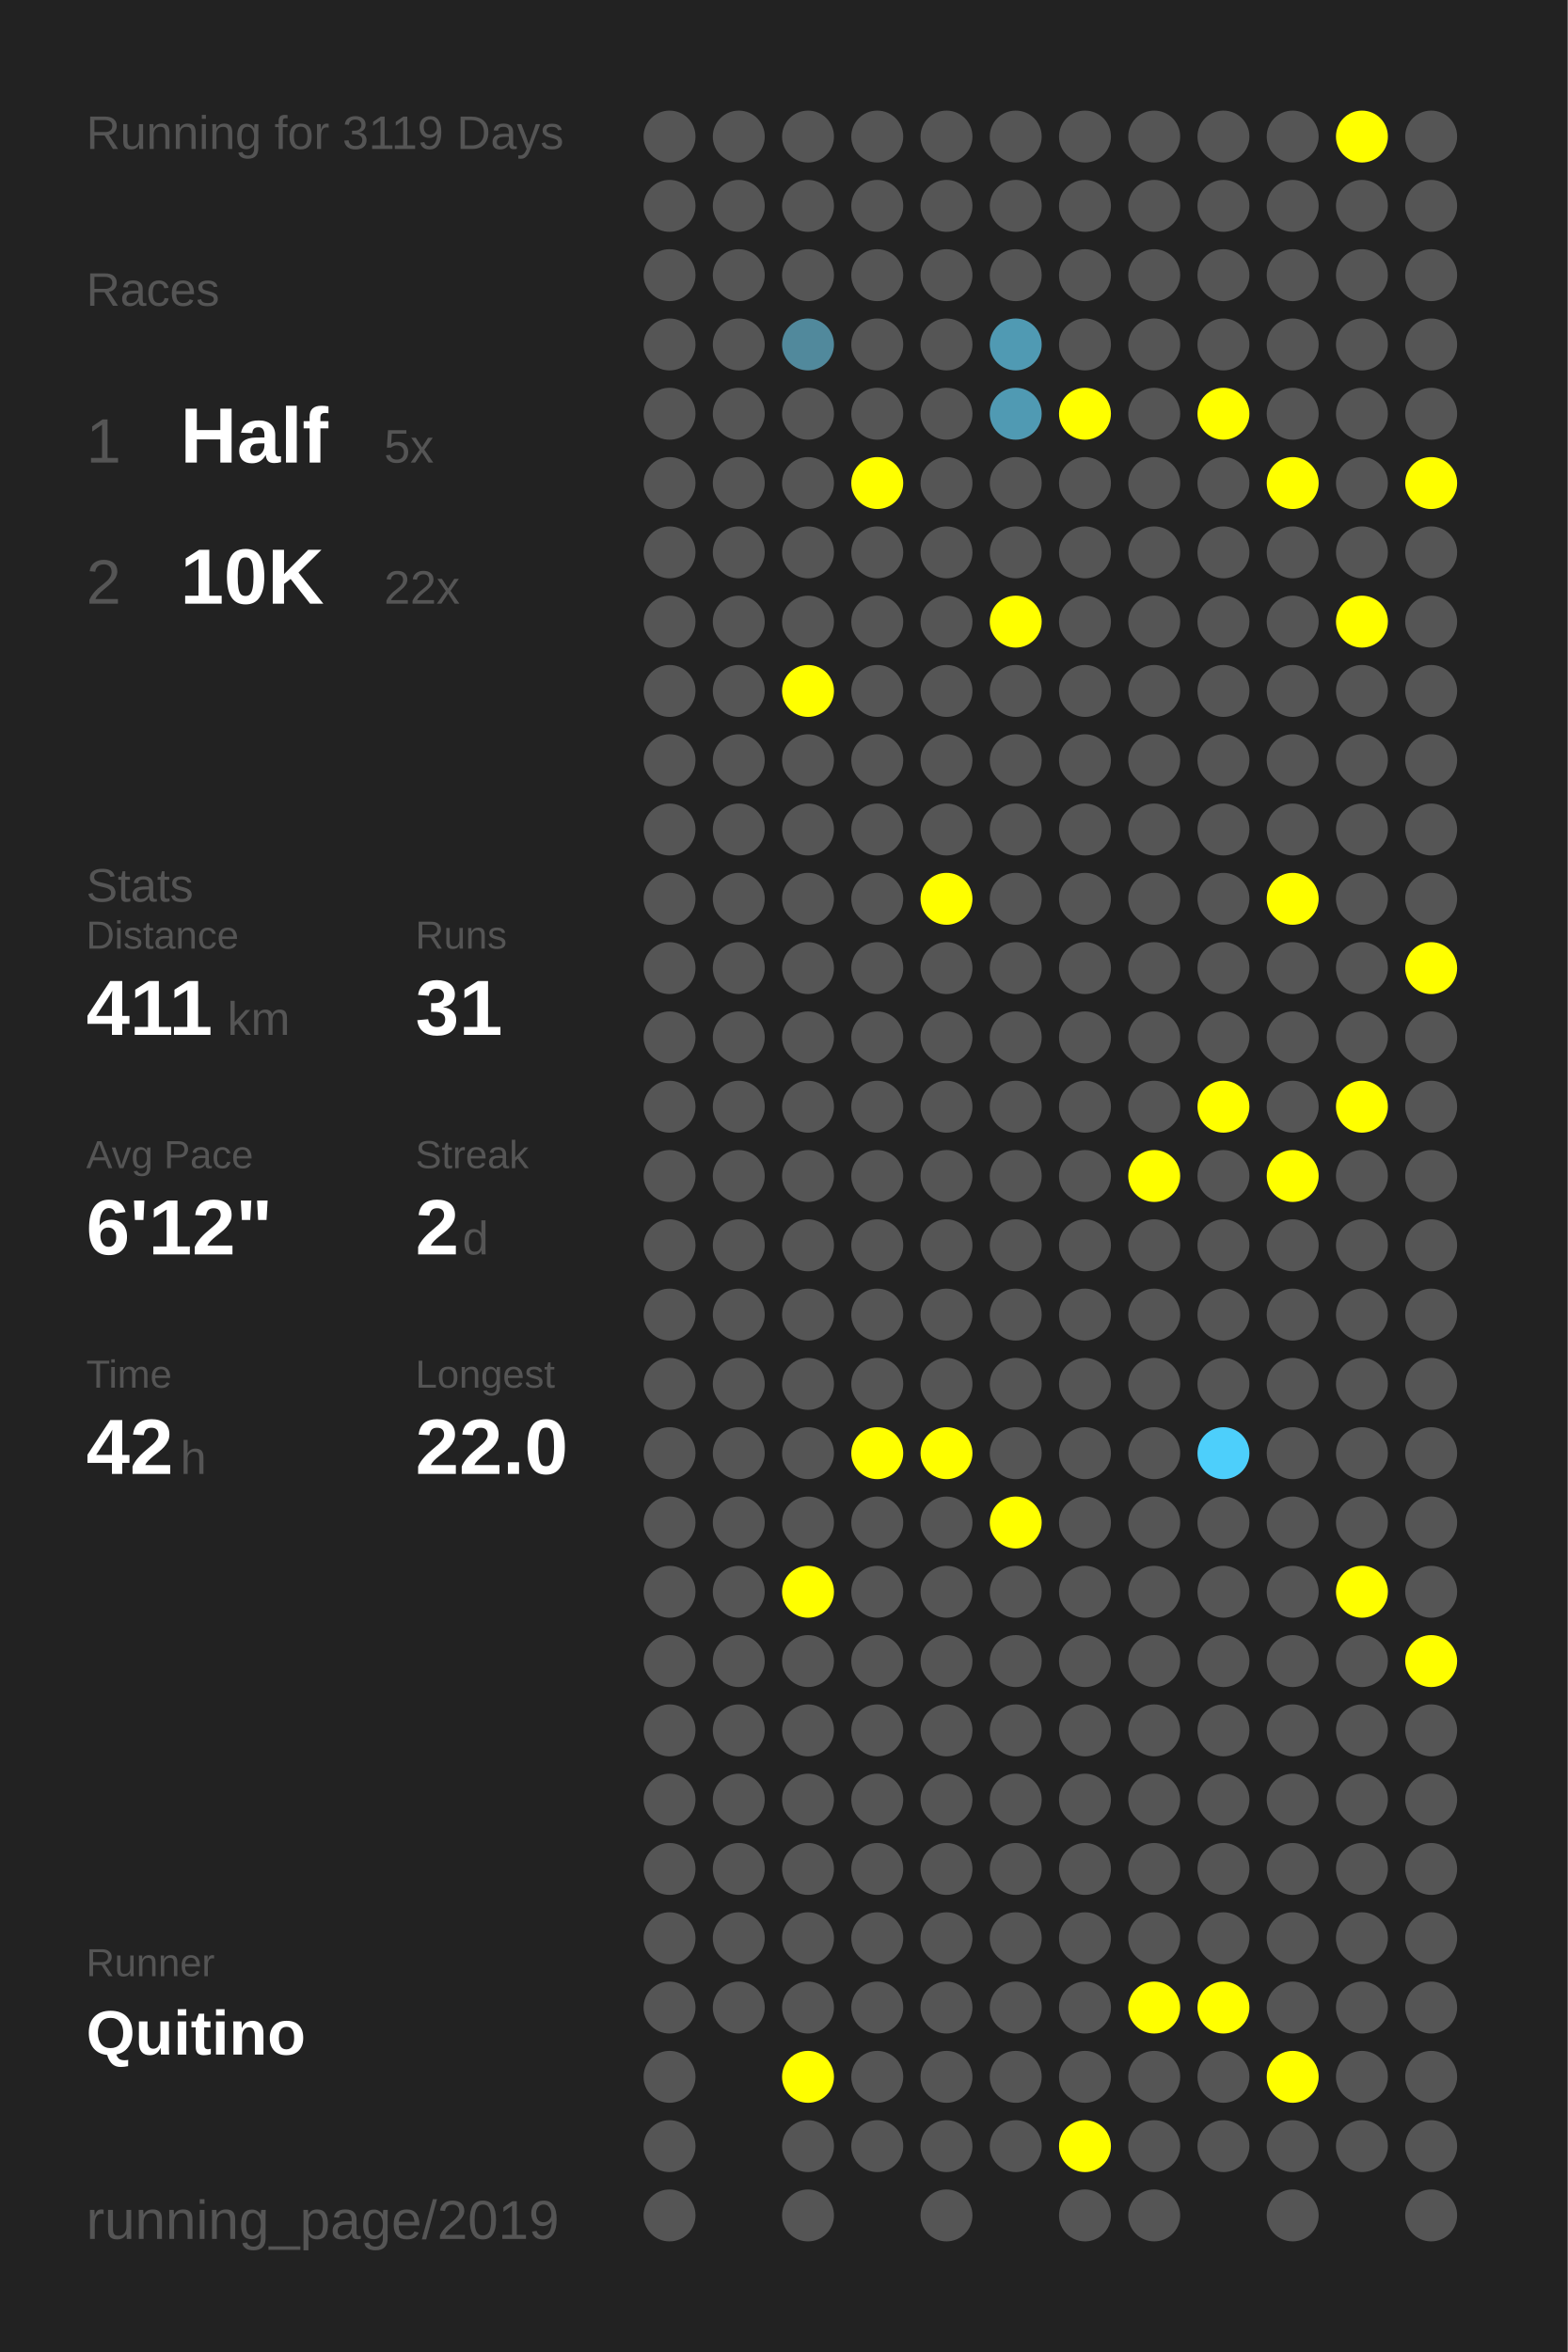
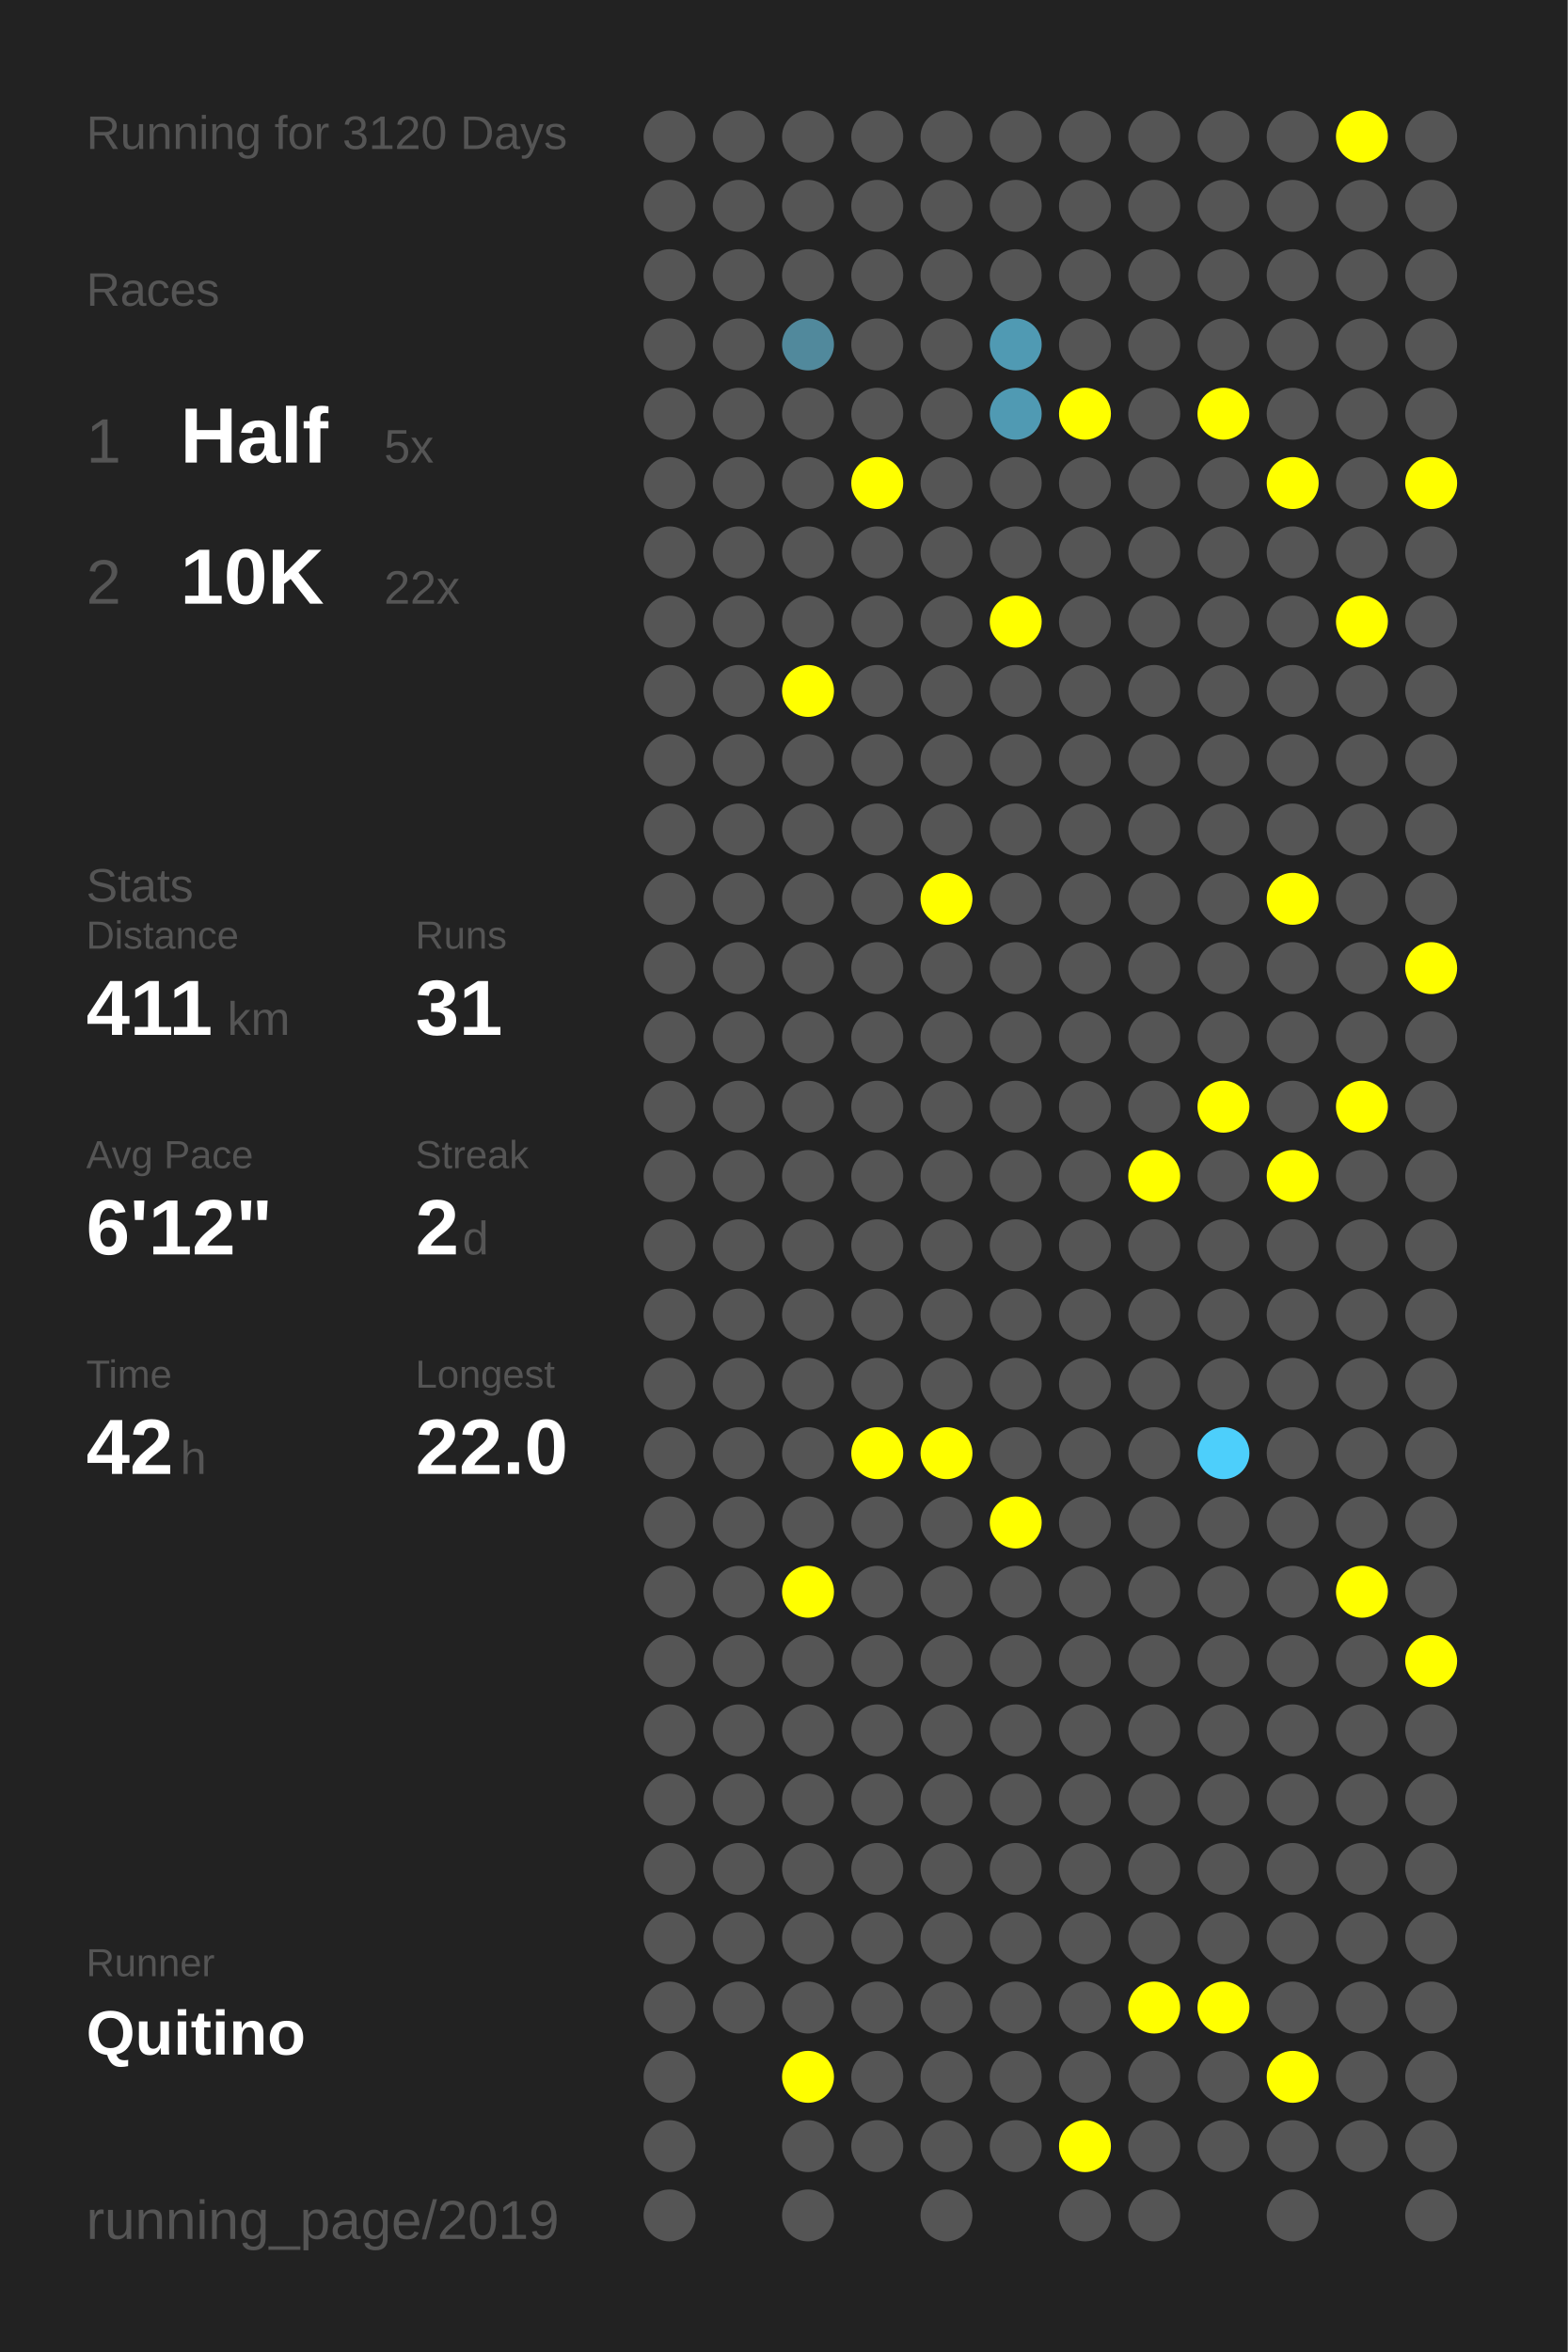
<svg xmlns="http://www.w3.org/2000/svg" baseProfile="full" height="300mm" version="1.1" viewBox="0,0,200,300" width="200mm">
  <defs />
  <rect fill="#222222" height="300" width="200" x="0" y="0" />
-   <text fill="#555555" style="font-size:6px; font-family:Arial;" x="11" y="19">Running for 3119 Days</text>
+   <text fill="#555555" style="font-size:6px; font-family:Arial;" x="11" y="19">Running for 3120 Days</text>
  <text fill="#555555" style="font-size:6px; font-family:Arial;" x="11" y="39">Races</text>
  <text fill="#555555" style="font-size:8px; font-family:Arial;" x="11" y="59">1</text>
  <text fill="#FFFFFF" style="font-size:10px; font-family:Arial; font-weight:bold;" x="23" y="59">Half</text>
  <text fill="#555555" style="font-size:6px; font-family:Arial;" x="49" y="59">5x</text>
  <text fill="#555555" style="font-size:8px; font-family:Arial;" x="11" y="77">2</text>
  <text fill="#FFFFFF" style="font-size:10px; font-family:Arial; font-weight:bold;" x="23" y="77">10K</text>
  <text fill="#555555" style="font-size:6px; font-family:Arial;" x="49" y="77">22x</text>
  <text fill="#555555" style="font-size:6px; font-family:Arial;" x="11" y="115">Stats</text>
  <text fill="#555555" style="font-size:5px; font-family:Arial;" x="11" y="121">Distance</text>
  <text fill="#FFFFFF" style="font-size:10px; font-family:Arial; font-weight:bold;" x="11" y="132">411</text>
  <text fill="#555555" style="font-size:6px; font-family:Arial;" x="29" y="132">km</text>
  <text fill="#555555" style="font-size:5px; font-family:Arial;" x="53" y="121">Runs</text>
  <text fill="#FFFFFF" style="font-size:10px; font-family:Arial; font-weight:bold;" x="53" y="132">31</text>
  <text fill="#555555" style="font-size:5px; font-family:Arial;" x="11" y="149">Avg Pace</text>
  <text fill="#FFFFFF" style="font-size:10px; font-family:Arial; font-weight:bold;" x="11" y="160">6'12"</text>
  <text fill="#555555" style="font-size:5px; font-family:Arial;" x="53" y="149">Streak</text>
  <text fill="#FFFFFF" style="font-size:10px; font-family:Arial; font-weight:bold;" x="53" y="160">2</text>
  <text fill="#555555" style="font-size:6px; font-family:Arial;" x="59" y="160">d</text>
  <text fill="#555555" style="font-size:5px; font-family:Arial;" x="11" y="177">Time</text>
  <text fill="#FFFFFF" style="font-size:10px; font-family:Arial; font-weight:bold;" x="11" y="188">42</text>
  <text fill="#555555" style="font-size:6px; font-family:Arial;" x="23" y="188">h</text>
  <text fill="#555555" style="font-size:5px; font-family:Arial;" x="53" y="177">Longest</text>
  <text fill="#FFFFFF" style="font-size:10px; font-family:Arial; font-weight:bold;" x="53" y="188">22.0</text>
  <text fill="#555555" style="font-size:5px; font-family:Arial;" x="11" y="252.065">Runner</text>
  <text fill="#FFFFFF" style="font-size:8px; font-family:Arial; font-weight:bold;" x="11" y="262.065">Quitino</text>
  <text fill="#555555" style="font-size:7px; font-family:Arial;" x="11" y="285.581">running_page/2019</text>
  <circle cx="85.417" cy="17.419" fill="#555555" r="3.312" />
  <circle cx="85.417" cy="26.258" fill="#555555" r="3.312" />
  <circle cx="85.417" cy="35.097" fill="#555555" r="3.312" />
  <circle cx="85.417" cy="43.935" fill="#555555" r="3.312" />
  <circle cx="85.417" cy="52.774" fill="#555555" r="3.312" />
  <circle cx="85.417" cy="61.613" fill="#555555" r="3.312" />
  <circle cx="85.417" cy="70.452" fill="#555555" r="3.312" />
  <circle cx="85.417" cy="79.29" fill="#555555" r="3.312" />
  <circle cx="85.417" cy="88.129" fill="#555555" r="3.312" />
  <circle cx="85.417" cy="96.968" fill="#555555" r="3.312" />
  <circle cx="85.417" cy="105.806" fill="#555555" r="3.312" />
  <circle cx="85.417" cy="114.645" fill="#555555" r="3.312" />
  <circle cx="85.417" cy="123.484" fill="#555555" r="3.312" />
  <circle cx="85.417" cy="132.323" fill="#555555" r="3.312" />
  <circle cx="85.417" cy="141.161" fill="#555555" r="3.312" />
  <circle cx="85.417" cy="150" fill="#555555" r="3.312" />
  <circle cx="85.417" cy="158.839" fill="#555555" r="3.312" />
  <circle cx="85.417" cy="167.677" fill="#555555" r="3.312" />
  <circle cx="85.417" cy="176.516" fill="#555555" r="3.312" />
  <circle cx="85.417" cy="185.355" fill="#555555" r="3.312" />
  <circle cx="85.417" cy="194.194" fill="#555555" r="3.312" />
  <circle cx="85.417" cy="203.032" fill="#555555" r="3.312" />
  <circle cx="85.417" cy="211.871" fill="#555555" r="3.312" />
  <circle cx="85.417" cy="220.71" fill="#555555" r="3.312" />
  <circle cx="85.417" cy="229.548" fill="#555555" r="3.312" />
  <circle cx="85.417" cy="238.387" fill="#555555" r="3.312" />
  <circle cx="85.417" cy="247.226" fill="#555555" r="3.312" />
  <circle cx="85.417" cy="256.065" fill="#555555" r="3.312" />
  <circle cx="85.417" cy="264.903" fill="#555555" r="3.312" />
  <circle cx="85.417" cy="273.742" fill="#555555" r="3.312" />
  <circle cx="85.417" cy="282.581" fill="#555555" r="3.312" />
  <circle cx="94.25" cy="17.419" fill="#555555" r="3.312" />
  <circle cx="94.25" cy="26.258" fill="#555555" r="3.312" />
  <circle cx="94.25" cy="35.097" fill="#555555" r="3.312" />
  <circle cx="94.25" cy="43.935" fill="#555555" r="3.312" />
  <circle cx="94.25" cy="52.774" fill="#555555" r="3.312" />
  <circle cx="94.25" cy="61.613" fill="#555555" r="3.312" />
  <circle cx="94.25" cy="70.452" fill="#555555" r="3.312" />
  <circle cx="94.25" cy="79.29" fill="#555555" r="3.312" />
  <circle cx="94.25" cy="88.129" fill="#555555" r="3.312" />
  <circle cx="94.25" cy="96.968" fill="#555555" r="3.312" />
  <circle cx="94.25" cy="105.806" fill="#555555" r="3.312" />
  <circle cx="94.25" cy="114.645" fill="#555555" r="3.312" />
  <circle cx="94.25" cy="123.484" fill="#555555" r="3.312" />
  <circle cx="94.25" cy="132.323" fill="#555555" r="3.312" />
  <circle cx="94.25" cy="141.161" fill="#555555" r="3.312" />
  <circle cx="94.25" cy="150" fill="#555555" r="3.312" />
  <circle cx="94.25" cy="158.839" fill="#555555" r="3.312" />
  <circle cx="94.25" cy="167.677" fill="#555555" r="3.312" />
  <circle cx="94.25" cy="176.516" fill="#555555" r="3.312" />
  <circle cx="94.25" cy="185.355" fill="#555555" r="3.312" />
  <circle cx="94.25" cy="194.194" fill="#555555" r="3.312" />
  <circle cx="94.25" cy="203.032" fill="#555555" r="3.312" />
  <circle cx="94.25" cy="211.871" fill="#555555" r="3.312" />
  <circle cx="94.25" cy="220.71" fill="#555555" r="3.312" />
  <circle cx="94.25" cy="229.548" fill="#555555" r="3.312" />
  <circle cx="94.25" cy="238.387" fill="#555555" r="3.312" />
  <circle cx="94.25" cy="247.226" fill="#555555" r="3.312" />
  <circle cx="94.25" cy="256.065" fill="#555555" r="3.312" />
  <circle cx="103.083" cy="17.419" fill="#555555" r="3.312" />
  <circle cx="103.083" cy="26.258" fill="#555555" r="3.312" />
  <circle cx="103.083" cy="35.097" fill="#555555" r="3.312" />
  <circle cx="103.083" cy="43.935" fill="#51899c" r="3.312" />
  <circle cx="103.083" cy="52.774" fill="#555555" r="3.312" />
  <circle cx="103.083" cy="61.613" fill="#555555" r="3.312" />
  <circle cx="103.083" cy="70.452" fill="#555555" r="3.312" />
  <circle cx="103.083" cy="79.29" fill="#555555" r="3.312" />
  <circle cx="103.083" cy="88.129" fill="#FFFF00" r="3.312" />
  <circle cx="103.083" cy="96.968" fill="#555555" r="3.312" />
  <circle cx="103.083" cy="105.806" fill="#555555" r="3.312" />
  <circle cx="103.083" cy="114.645" fill="#555555" r="3.312" />
  <circle cx="103.083" cy="123.484" fill="#555555" r="3.312" />
  <circle cx="103.083" cy="132.323" fill="#555555" r="3.312" />
  <circle cx="103.083" cy="141.161" fill="#555555" r="3.312" />
  <circle cx="103.083" cy="150" fill="#555555" r="3.312" />
  <circle cx="103.083" cy="158.839" fill="#555555" r="3.312" />
  <circle cx="103.083" cy="167.677" fill="#555555" r="3.312" />
  <circle cx="103.083" cy="176.516" fill="#555555" r="3.312" />
  <circle cx="103.083" cy="185.355" fill="#555555" r="3.312" />
  <circle cx="103.083" cy="194.194" fill="#555555" r="3.312" />
  <circle cx="103.083" cy="203.032" fill="#FFFF00" r="3.312" />
  <circle cx="103.083" cy="211.871" fill="#555555" r="3.312" />
  <circle cx="103.083" cy="220.71" fill="#555555" r="3.312" />
  <circle cx="103.083" cy="229.548" fill="#555555" r="3.312" />
  <circle cx="103.083" cy="238.387" fill="#555555" r="3.312" />
  <circle cx="103.083" cy="247.226" fill="#555555" r="3.312" />
  <circle cx="103.083" cy="256.065" fill="#555555" r="3.312" />
  <circle cx="103.083" cy="264.903" fill="#FFFF00" r="3.312" />
  <circle cx="103.083" cy="273.742" fill="#555555" r="3.312" />
  <circle cx="103.083" cy="282.581" fill="#555555" r="3.312" />
  <circle cx="111.917" cy="17.419" fill="#555555" r="3.312" />
  <circle cx="111.917" cy="26.258" fill="#555555" r="3.312" />
  <circle cx="111.917" cy="35.097" fill="#555555" r="3.312" />
  <circle cx="111.917" cy="43.935" fill="#555555" r="3.312" />
  <circle cx="111.917" cy="52.774" fill="#555555" r="3.312" />
  <circle cx="111.917" cy="61.613" fill="#FFFF00" r="3.312" />
  <circle cx="111.917" cy="70.452" fill="#555555" r="3.312" />
  <circle cx="111.917" cy="79.29" fill="#555555" r="3.312" />
  <circle cx="111.917" cy="88.129" fill="#555555" r="3.312" />
  <circle cx="111.917" cy="96.968" fill="#555555" r="3.312" />
  <circle cx="111.917" cy="105.806" fill="#555555" r="3.312" />
  <circle cx="111.917" cy="114.645" fill="#555555" r="3.312" />
  <circle cx="111.917" cy="123.484" fill="#555555" r="3.312" />
  <circle cx="111.917" cy="132.323" fill="#555555" r="3.312" />
  <circle cx="111.917" cy="141.161" fill="#555555" r="3.312" />
  <circle cx="111.917" cy="150" fill="#555555" r="3.312" />
  <circle cx="111.917" cy="158.839" fill="#555555" r="3.312" />
  <circle cx="111.917" cy="167.677" fill="#555555" r="3.312" />
  <circle cx="111.917" cy="176.516" fill="#555555" r="3.312" />
  <circle cx="111.917" cy="185.355" fill="#FFFF00" r="3.312" />
  <circle cx="111.917" cy="194.194" fill="#555555" r="3.312" />
  <circle cx="111.917" cy="203.032" fill="#555555" r="3.312" />
  <circle cx="111.917" cy="211.871" fill="#555555" r="3.312" />
  <circle cx="111.917" cy="220.71" fill="#555555" r="3.312" />
  <circle cx="111.917" cy="229.548" fill="#555555" r="3.312" />
  <circle cx="111.917" cy="238.387" fill="#555555" r="3.312" />
  <circle cx="111.917" cy="247.226" fill="#555555" r="3.312" />
  <circle cx="111.917" cy="256.065" fill="#555555" r="3.312" />
  <circle cx="111.917" cy="264.903" fill="#555555" r="3.312" />
  <circle cx="111.917" cy="273.742" fill="#555555" r="3.312" />
  <circle cx="120.75" cy="17.419" fill="#555555" r="3.312" />
  <circle cx="120.75" cy="26.258" fill="#555555" r="3.312" />
  <circle cx="120.75" cy="35.097" fill="#555555" r="3.312" />
  <circle cx="120.75" cy="43.935" fill="#555555" r="3.312" />
  <circle cx="120.75" cy="52.774" fill="#555555" r="3.312" />
  <circle cx="120.75" cy="61.613" fill="#555555" r="3.312" />
  <circle cx="120.75" cy="70.452" fill="#555555" r="3.312" />
  <circle cx="120.75" cy="79.29" fill="#555555" r="3.312" />
  <circle cx="120.75" cy="88.129" fill="#555555" r="3.312" />
  <circle cx="120.75" cy="96.968" fill="#555555" r="3.312" />
  <circle cx="120.75" cy="105.806" fill="#555555" r="3.312" />
  <circle cx="120.75" cy="114.645" fill="#FFFF00" r="3.312" />
  <circle cx="120.75" cy="123.484" fill="#555555" r="3.312" />
  <circle cx="120.75" cy="132.323" fill="#555555" r="3.312" />
  <circle cx="120.75" cy="141.161" fill="#555555" r="3.312" />
  <circle cx="120.75" cy="150" fill="#555555" r="3.312" />
  <circle cx="120.75" cy="158.839" fill="#555555" r="3.312" />
  <circle cx="120.75" cy="167.677" fill="#555555" r="3.312" />
  <circle cx="120.75" cy="176.516" fill="#555555" r="3.312" />
  <circle cx="120.75" cy="185.355" fill="#FFFF00" r="3.312" />
  <circle cx="120.75" cy="194.194" fill="#555555" r="3.312" />
  <circle cx="120.75" cy="203.032" fill="#555555" r="3.312" />
  <circle cx="120.75" cy="211.871" fill="#555555" r="3.312" />
  <circle cx="120.75" cy="220.71" fill="#555555" r="3.312" />
  <circle cx="120.75" cy="229.548" fill="#555555" r="3.312" />
  <circle cx="120.75" cy="238.387" fill="#555555" r="3.312" />
  <circle cx="120.75" cy="247.226" fill="#555555" r="3.312" />
  <circle cx="120.75" cy="256.065" fill="#555555" r="3.312" />
  <circle cx="120.75" cy="264.903" fill="#555555" r="3.312" />
  <circle cx="120.75" cy="273.742" fill="#555555" r="3.312" />
  <circle cx="120.75" cy="282.581" fill="#555555" r="3.312" />
  <circle cx="129.583" cy="17.419" fill="#555555" r="3.312" />
  <circle cx="129.583" cy="26.258" fill="#555555" r="3.312" />
  <circle cx="129.583" cy="35.097" fill="#555555" r="3.312" />
  <circle cx="129.583" cy="43.935" fill="#509ab3" r="3.312" />
  <circle cx="129.583" cy="52.774" fill="#509ab3" r="3.312" />
  <circle cx="129.583" cy="61.613" fill="#555555" r="3.312" />
  <circle cx="129.583" cy="70.452" fill="#555555" r="3.312" />
  <circle cx="129.583" cy="79.29" fill="#FFFF00" r="3.312" />
  <circle cx="129.583" cy="88.129" fill="#555555" r="3.312" />
  <circle cx="129.583" cy="96.968" fill="#555555" r="3.312" />
  <circle cx="129.583" cy="105.806" fill="#555555" r="3.312" />
  <circle cx="129.583" cy="114.645" fill="#555555" r="3.312" />
  <circle cx="129.583" cy="123.484" fill="#555555" r="3.312" />
  <circle cx="129.583" cy="132.323" fill="#555555" r="3.312" />
  <circle cx="129.583" cy="141.161" fill="#555555" r="3.312" />
  <circle cx="129.583" cy="150" fill="#555555" r="3.312" />
  <circle cx="129.583" cy="158.839" fill="#555555" r="3.312" />
  <circle cx="129.583" cy="167.677" fill="#555555" r="3.312" />
  <circle cx="129.583" cy="176.516" fill="#555555" r="3.312" />
  <circle cx="129.583" cy="185.355" fill="#555555" r="3.312" />
  <circle cx="129.583" cy="194.194" fill="#FFFF00" r="3.312" />
  <circle cx="129.583" cy="203.032" fill="#555555" r="3.312" />
  <circle cx="129.583" cy="211.871" fill="#555555" r="3.312" />
  <circle cx="129.583" cy="220.71" fill="#555555" r="3.312" />
  <circle cx="129.583" cy="229.548" fill="#555555" r="3.312" />
  <circle cx="129.583" cy="238.387" fill="#555555" r="3.312" />
  <circle cx="129.583" cy="247.226" fill="#555555" r="3.312" />
  <circle cx="129.583" cy="256.065" fill="#555555" r="3.312" />
  <circle cx="129.583" cy="264.903" fill="#555555" r="3.312" />
  <circle cx="129.583" cy="273.742" fill="#555555" r="3.312" />
  <circle cx="138.417" cy="17.419" fill="#555555" r="3.312" />
  <circle cx="138.417" cy="26.258" fill="#555555" r="3.312" />
  <circle cx="138.417" cy="35.097" fill="#555555" r="3.312" />
  <circle cx="138.417" cy="43.935" fill="#555555" r="3.312" />
  <circle cx="138.417" cy="52.774" fill="#FFFF00" r="3.312" />
  <circle cx="138.417" cy="61.613" fill="#555555" r="3.312" />
  <circle cx="138.417" cy="70.452" fill="#555555" r="3.312" />
  <circle cx="138.417" cy="79.29" fill="#555555" r="3.312" />
  <circle cx="138.417" cy="88.129" fill="#555555" r="3.312" />
  <circle cx="138.417" cy="96.968" fill="#555555" r="3.312" />
  <circle cx="138.417" cy="105.806" fill="#555555" r="3.312" />
  <circle cx="138.417" cy="114.645" fill="#555555" r="3.312" />
  <circle cx="138.417" cy="123.484" fill="#555555" r="3.312" />
  <circle cx="138.417" cy="132.323" fill="#555555" r="3.312" />
  <circle cx="138.417" cy="141.161" fill="#555555" r="3.312" />
  <circle cx="138.417" cy="150" fill="#555555" r="3.312" />
  <circle cx="138.417" cy="158.839" fill="#555555" r="3.312" />
  <circle cx="138.417" cy="167.677" fill="#555555" r="3.312" />
  <circle cx="138.417" cy="176.516" fill="#555555" r="3.312" />
  <circle cx="138.417" cy="185.355" fill="#555555" r="3.312" />
  <circle cx="138.417" cy="194.194" fill="#555555" r="3.312" />
  <circle cx="138.417" cy="203.032" fill="#555555" r="3.312" />
  <circle cx="138.417" cy="211.871" fill="#555555" r="3.312" />
  <circle cx="138.417" cy="220.71" fill="#555555" r="3.312" />
  <circle cx="138.417" cy="229.548" fill="#555555" r="3.312" />
  <circle cx="138.417" cy="238.387" fill="#555555" r="3.312" />
  <circle cx="138.417" cy="247.226" fill="#555555" r="3.312" />
  <circle cx="138.417" cy="256.065" fill="#555555" r="3.312" />
  <circle cx="138.417" cy="264.903" fill="#555555" r="3.312" />
  <circle cx="138.417" cy="273.742" fill="#FFFF00" r="3.312" />
  <circle cx="138.417" cy="282.581" fill="#555555" r="3.312" />
  <circle cx="147.25" cy="17.419" fill="#555555" r="3.312" />
  <circle cx="147.25" cy="26.258" fill="#555555" r="3.312" />
  <circle cx="147.25" cy="35.097" fill="#555555" r="3.312" />
  <circle cx="147.25" cy="43.935" fill="#555555" r="3.312" />
  <circle cx="147.25" cy="52.774" fill="#555555" r="3.312" />
  <circle cx="147.25" cy="61.613" fill="#555555" r="3.312" />
  <circle cx="147.25" cy="70.452" fill="#555555" r="3.312" />
  <circle cx="147.25" cy="79.29" fill="#555555" r="3.312" />
  <circle cx="147.25" cy="88.129" fill="#555555" r="3.312" />
  <circle cx="147.25" cy="96.968" fill="#555555" r="3.312" />
  <circle cx="147.25" cy="105.806" fill="#555555" r="3.312" />
  <circle cx="147.25" cy="114.645" fill="#555555" r="3.312" />
  <circle cx="147.25" cy="123.484" fill="#555555" r="3.312" />
  <circle cx="147.25" cy="132.323" fill="#555555" r="3.312" />
  <circle cx="147.25" cy="141.161" fill="#555555" r="3.312" />
  <circle cx="147.25" cy="150" fill="#FFFF00" r="3.312" />
  <circle cx="147.25" cy="158.839" fill="#555555" r="3.312" />
  <circle cx="147.25" cy="167.677" fill="#555555" r="3.312" />
  <circle cx="147.25" cy="176.516" fill="#555555" r="3.312" />
  <circle cx="147.25" cy="185.355" fill="#555555" r="3.312" />
  <circle cx="147.25" cy="194.194" fill="#555555" r="3.312" />
  <circle cx="147.25" cy="203.032" fill="#555555" r="3.312" />
  <circle cx="147.25" cy="211.871" fill="#555555" r="3.312" />
  <circle cx="147.25" cy="220.71" fill="#555555" r="3.312" />
  <circle cx="147.25" cy="229.548" fill="#555555" r="3.312" />
  <circle cx="147.25" cy="238.387" fill="#555555" r="3.312" />
  <circle cx="147.25" cy="247.226" fill="#555555" r="3.312" />
  <circle cx="147.25" cy="256.065" fill="#FFFF00" r="3.312" />
  <circle cx="147.25" cy="264.903" fill="#555555" r="3.312" />
  <circle cx="147.25" cy="273.742" fill="#555555" r="3.312" />
  <circle cx="147.25" cy="282.581" fill="#555555" r="3.312" />
  <circle cx="156.083" cy="17.419" fill="#555555" r="3.312" />
  <circle cx="156.083" cy="26.258" fill="#555555" r="3.312" />
  <circle cx="156.083" cy="35.097" fill="#555555" r="3.312" />
  <circle cx="156.083" cy="43.935" fill="#555555" r="3.312" />
  <circle cx="156.083" cy="52.774" fill="#FFFF00" r="3.312" />
  <circle cx="156.083" cy="61.613" fill="#555555" r="3.312" />
  <circle cx="156.083" cy="70.452" fill="#555555" r="3.312" />
  <circle cx="156.083" cy="79.29" fill="#555555" r="3.312" />
  <circle cx="156.083" cy="88.129" fill="#555555" r="3.312" />
  <circle cx="156.083" cy="96.968" fill="#555555" r="3.312" />
  <circle cx="156.083" cy="105.806" fill="#555555" r="3.312" />
  <circle cx="156.083" cy="114.645" fill="#555555" r="3.312" />
  <circle cx="156.083" cy="123.484" fill="#555555" r="3.312" />
  <circle cx="156.083" cy="132.323" fill="#555555" r="3.312" />
  <circle cx="156.083" cy="141.161" fill="#FFFF00" r="3.312" />
  <circle cx="156.083" cy="150" fill="#555555" r="3.312" />
  <circle cx="156.083" cy="158.839" fill="#555555" r="3.312" />
  <circle cx="156.083" cy="167.677" fill="#555555" r="3.312" />
  <circle cx="156.083" cy="176.516" fill="#555555" r="3.312" />
  <circle cx="156.083" cy="185.355" fill="#4dcffb" r="3.312" />
  <circle cx="156.083" cy="194.194" fill="#555555" r="3.312" />
  <circle cx="156.083" cy="203.032" fill="#555555" r="3.312" />
  <circle cx="156.083" cy="211.871" fill="#555555" r="3.312" />
  <circle cx="156.083" cy="220.71" fill="#555555" r="3.312" />
  <circle cx="156.083" cy="229.548" fill="#555555" r="3.312" />
  <circle cx="156.083" cy="238.387" fill="#555555" r="3.312" />
  <circle cx="156.083" cy="247.226" fill="#555555" r="3.312" />
  <circle cx="156.083" cy="256.065" fill="#FFFF00" r="3.312" />
  <circle cx="156.083" cy="264.903" fill="#555555" r="3.312" />
  <circle cx="156.083" cy="273.742" fill="#555555" r="3.312" />
  <circle cx="164.917" cy="17.419" fill="#555555" r="3.312" />
  <circle cx="164.917" cy="26.258" fill="#555555" r="3.312" />
  <circle cx="164.917" cy="35.097" fill="#555555" r="3.312" />
  <circle cx="164.917" cy="43.935" fill="#555555" r="3.312" />
  <circle cx="164.917" cy="52.774" fill="#555555" r="3.312" />
  <circle cx="164.917" cy="61.613" fill="#FFFF00" r="3.312" />
  <circle cx="164.917" cy="70.452" fill="#555555" r="3.312" />
  <circle cx="164.917" cy="79.29" fill="#555555" r="3.312" />
  <circle cx="164.917" cy="88.129" fill="#555555" r="3.312" />
  <circle cx="164.917" cy="96.968" fill="#555555" r="3.312" />
  <circle cx="164.917" cy="105.806" fill="#555555" r="3.312" />
  <circle cx="164.917" cy="114.645" fill="#FFFF00" r="3.312" />
  <circle cx="164.917" cy="123.484" fill="#555555" r="3.312" />
  <circle cx="164.917" cy="132.323" fill="#555555" r="3.312" />
  <circle cx="164.917" cy="141.161" fill="#555555" r="3.312" />
  <circle cx="164.917" cy="150" fill="#FFFF00" r="3.312" />
  <circle cx="164.917" cy="158.839" fill="#555555" r="3.312" />
  <circle cx="164.917" cy="167.677" fill="#555555" r="3.312" />
  <circle cx="164.917" cy="176.516" fill="#555555" r="3.312" />
  <circle cx="164.917" cy="185.355" fill="#555555" r="3.312" />
  <circle cx="164.917" cy="194.194" fill="#555555" r="3.312" />
  <circle cx="164.917" cy="203.032" fill="#555555" r="3.312" />
  <circle cx="164.917" cy="211.871" fill="#555555" r="3.312" />
  <circle cx="164.917" cy="220.71" fill="#555555" r="3.312" />
  <circle cx="164.917" cy="229.548" fill="#555555" r="3.312" />
  <circle cx="164.917" cy="238.387" fill="#555555" r="3.312" />
  <circle cx="164.917" cy="247.226" fill="#555555" r="3.312" />
  <circle cx="164.917" cy="256.065" fill="#555555" r="3.312" />
  <circle cx="164.917" cy="264.903" fill="#FFFF00" r="3.312" />
  <circle cx="164.917" cy="273.742" fill="#555555" r="3.312" />
  <circle cx="164.917" cy="282.581" fill="#555555" r="3.312" />
  <circle cx="173.75" cy="17.419" fill="#FFFF00" r="3.312" />
  <circle cx="173.75" cy="26.258" fill="#555555" r="3.312" />
  <circle cx="173.75" cy="35.097" fill="#555555" r="3.312" />
  <circle cx="173.75" cy="43.935" fill="#555555" r="3.312" />
  <circle cx="173.75" cy="52.774" fill="#555555" r="3.312" />
  <circle cx="173.75" cy="61.613" fill="#555555" r="3.312" />
  <circle cx="173.75" cy="70.452" fill="#555555" r="3.312" />
  <circle cx="173.75" cy="79.29" fill="#FFFF00" r="3.312" />
  <circle cx="173.75" cy="88.129" fill="#555555" r="3.312" />
  <circle cx="173.75" cy="96.968" fill="#555555" r="3.312" />
  <circle cx="173.75" cy="105.806" fill="#555555" r="3.312" />
  <circle cx="173.75" cy="114.645" fill="#555555" r="3.312" />
  <circle cx="173.75" cy="123.484" fill="#555555" r="3.312" />
  <circle cx="173.75" cy="132.323" fill="#555555" r="3.312" />
  <circle cx="173.75" cy="141.161" fill="#FFFF00" r="3.312" />
  <circle cx="173.75" cy="150" fill="#555555" r="3.312" />
  <circle cx="173.75" cy="158.839" fill="#555555" r="3.312" />
  <circle cx="173.75" cy="167.677" fill="#555555" r="3.312" />
  <circle cx="173.75" cy="176.516" fill="#555555" r="3.312" />
  <circle cx="173.75" cy="185.355" fill="#555555" r="3.312" />
  <circle cx="173.75" cy="194.194" fill="#555555" r="3.312" />
  <circle cx="173.75" cy="203.032" fill="#FFFF00" r="3.312" />
  <circle cx="173.75" cy="211.871" fill="#555555" r="3.312" />
  <circle cx="173.75" cy="220.71" fill="#555555" r="3.312" />
  <circle cx="173.75" cy="229.548" fill="#555555" r="3.312" />
  <circle cx="173.75" cy="238.387" fill="#555555" r="3.312" />
  <circle cx="173.75" cy="247.226" fill="#555555" r="3.312" />
  <circle cx="173.75" cy="256.065" fill="#555555" r="3.312" />
  <circle cx="173.75" cy="264.903" fill="#555555" r="3.312" />
  <circle cx="173.75" cy="273.742" fill="#555555" r="3.312" />
  <circle cx="182.583" cy="17.419" fill="#555555" r="3.312" />
  <circle cx="182.583" cy="26.258" fill="#555555" r="3.312" />
  <circle cx="182.583" cy="35.097" fill="#555555" r="3.312" />
  <circle cx="182.583" cy="43.935" fill="#555555" r="3.312" />
  <circle cx="182.583" cy="52.774" fill="#555555" r="3.312" />
  <circle cx="182.583" cy="61.613" fill="#FFFF00" r="3.312" />
  <circle cx="182.583" cy="70.452" fill="#555555" r="3.312" />
  <circle cx="182.583" cy="79.29" fill="#555555" r="3.312" />
  <circle cx="182.583" cy="88.129" fill="#555555" r="3.312" />
  <circle cx="182.583" cy="96.968" fill="#555555" r="3.312" />
  <circle cx="182.583" cy="105.806" fill="#555555" r="3.312" />
  <circle cx="182.583" cy="114.645" fill="#555555" r="3.312" />
  <circle cx="182.583" cy="123.484" fill="#FFFF00" r="3.312" />
  <circle cx="182.583" cy="132.323" fill="#555555" r="3.312" />
  <circle cx="182.583" cy="141.161" fill="#555555" r="3.312" />
  <circle cx="182.583" cy="150" fill="#555555" r="3.312" />
  <circle cx="182.583" cy="158.839" fill="#555555" r="3.312" />
  <circle cx="182.583" cy="167.677" fill="#555555" r="3.312" />
  <circle cx="182.583" cy="176.516" fill="#555555" r="3.312" />
  <circle cx="182.583" cy="185.355" fill="#555555" r="3.312" />
  <circle cx="182.583" cy="194.194" fill="#555555" r="3.312" />
  <circle cx="182.583" cy="203.032" fill="#555555" r="3.312" />
  <circle cx="182.583" cy="211.871" fill="#FFFF00" r="3.312" />
  <circle cx="182.583" cy="220.71" fill="#555555" r="3.312" />
  <circle cx="182.583" cy="229.548" fill="#555555" r="3.312" />
  <circle cx="182.583" cy="238.387" fill="#555555" r="3.312" />
  <circle cx="182.583" cy="247.226" fill="#555555" r="3.312" />
  <circle cx="182.583" cy="256.065" fill="#555555" r="3.312" />
  <circle cx="182.583" cy="264.903" fill="#555555" r="3.312" />
  <circle cx="182.583" cy="273.742" fill="#555555" r="3.312" />
  <circle cx="182.583" cy="282.581" fill="#555555" r="3.312" />
</svg>
